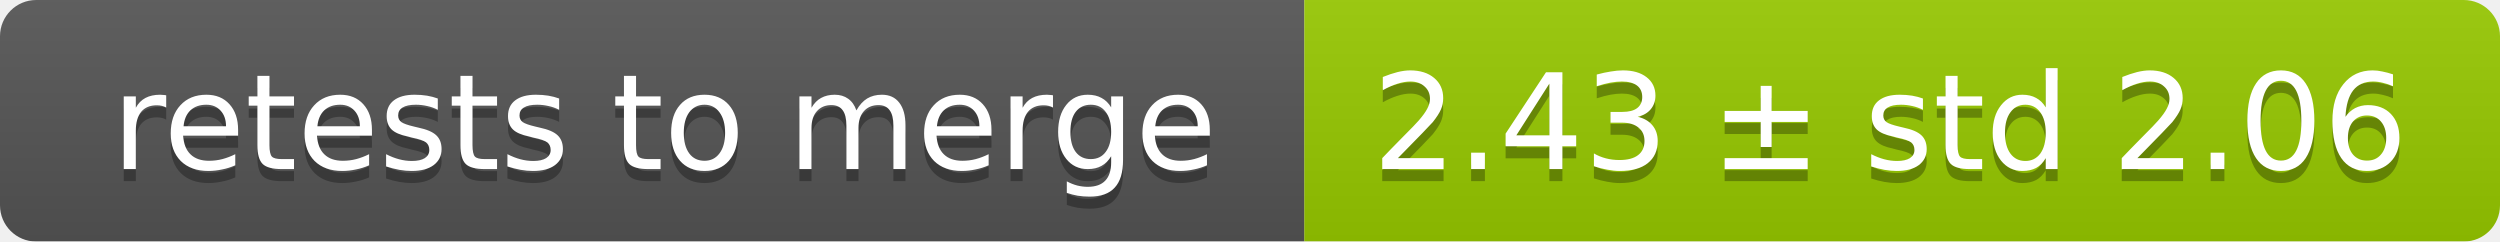
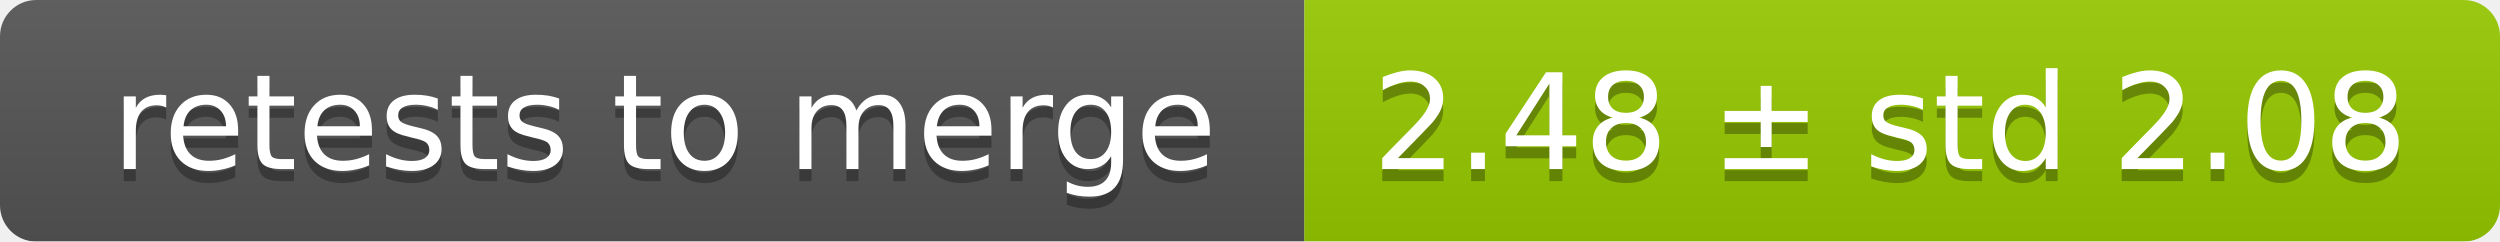
<svg xmlns="http://www.w3.org/2000/svg" width="207" height="20">
  <linearGradient id="smooth" x2="0" y2="100%">
    <stop offset="0" stop-color="#bbb" stop-opacity=".1" />
    <stop offset="1" stop-opacity=".1" />
  </linearGradient>
  <mask id="round">
    <rect width="207" height="20" rx="3" fill="#fff" />
  </mask>
  <g mask="url(#round)">
    <rect width="108" height="20" fill="#555" />
    <rect x="108" width="99" height="20" fill="#97ca00" />
    <rect width="207" height="20" fill="url(#smooth)" />
  </g>
  <g fill="#fff" text-anchor="middle" font-family="DejaVu Sans,Verdana,Geneva,sans-serif" font-size="11">
    <text x="55" y="15" fill="#010101" fill-opacity=".3">retests to merge</text>
    <text x="55" y="14">retests to merge</text>
-     <text x="156.5" y="15" fill="#010101" fill-opacity=".3">2.43 ± std 2.06</text>
-     <text x="156.5" y="14">2.43 ± std 2.06</text>
+     <text x="156.5" y="15" fill="#010101" fill-opacity=".3">2.48 ± std 2.08</text>
+     <text x="156.5" y="14">2.48 ± std 2.08</text>
  </g>
</svg>
